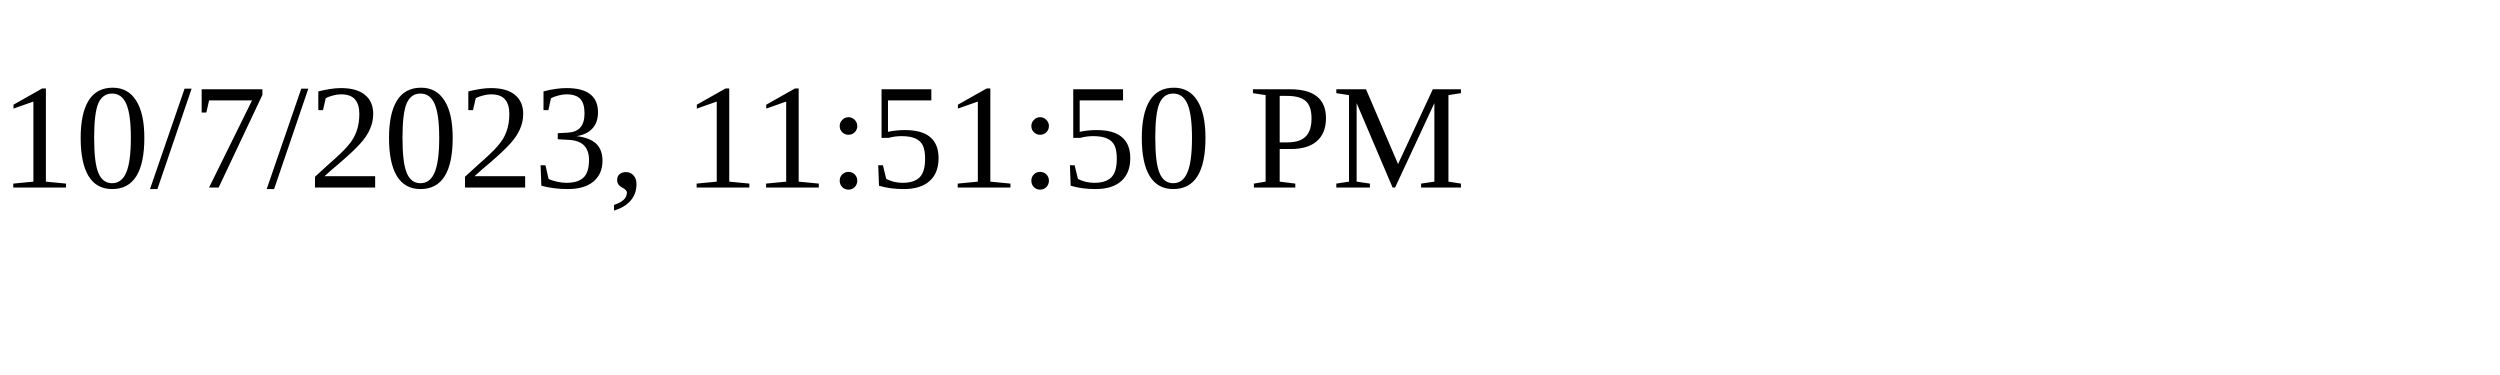
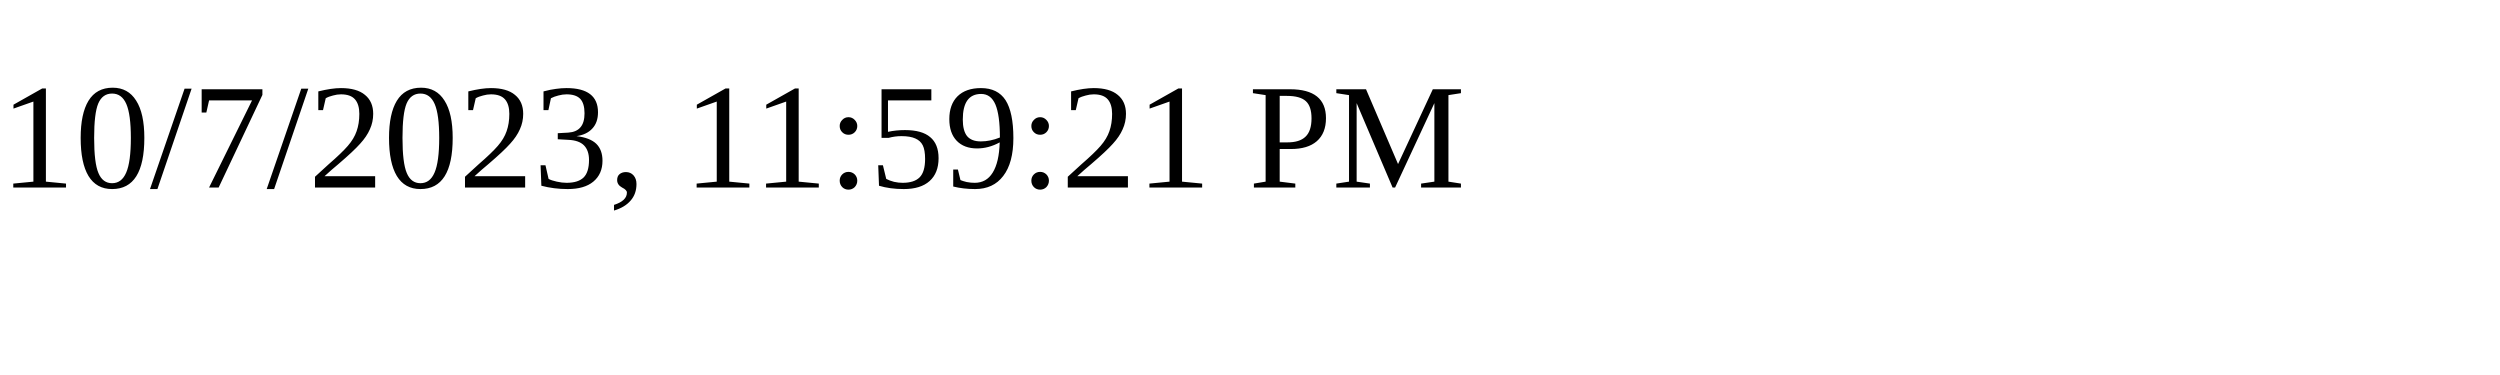
<svg xmlns="http://www.w3.org/2000/svg" height="30" width="200">
-   <text x="0" y="15">10/7/2023, 11:51:50 PM</text>
+   <text x="0" y="15">10/7/2023, 11:59:21 PM</text>
</svg>
